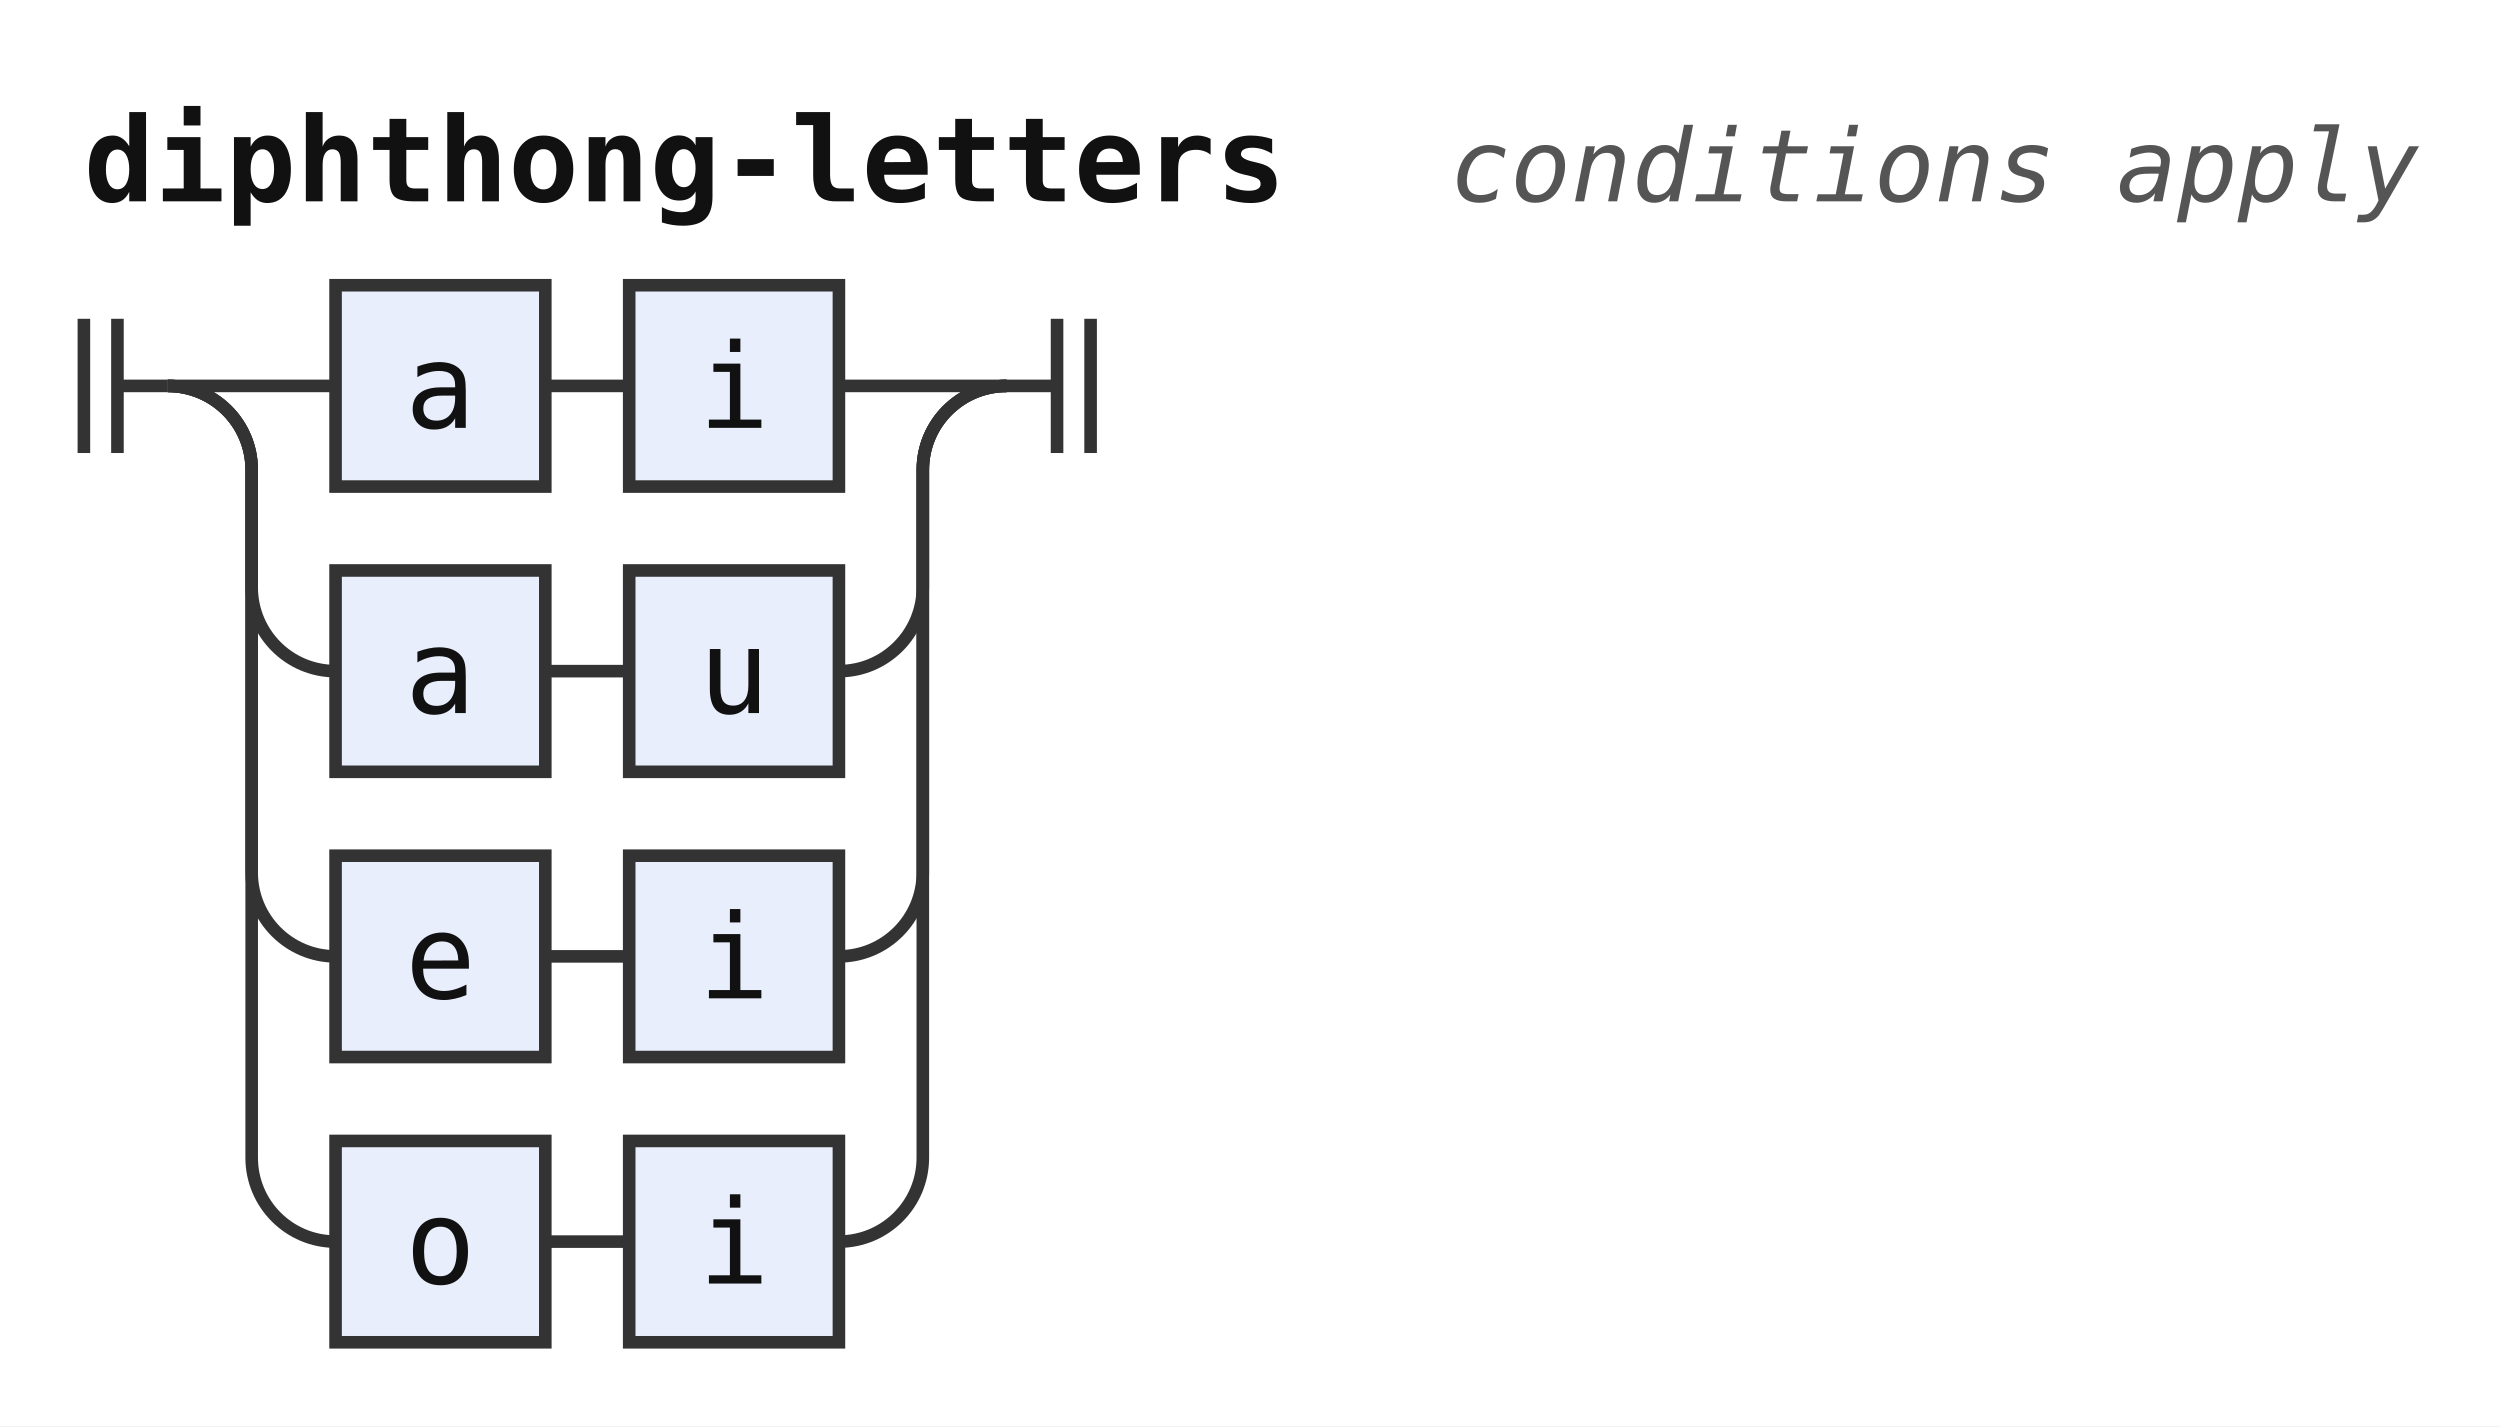
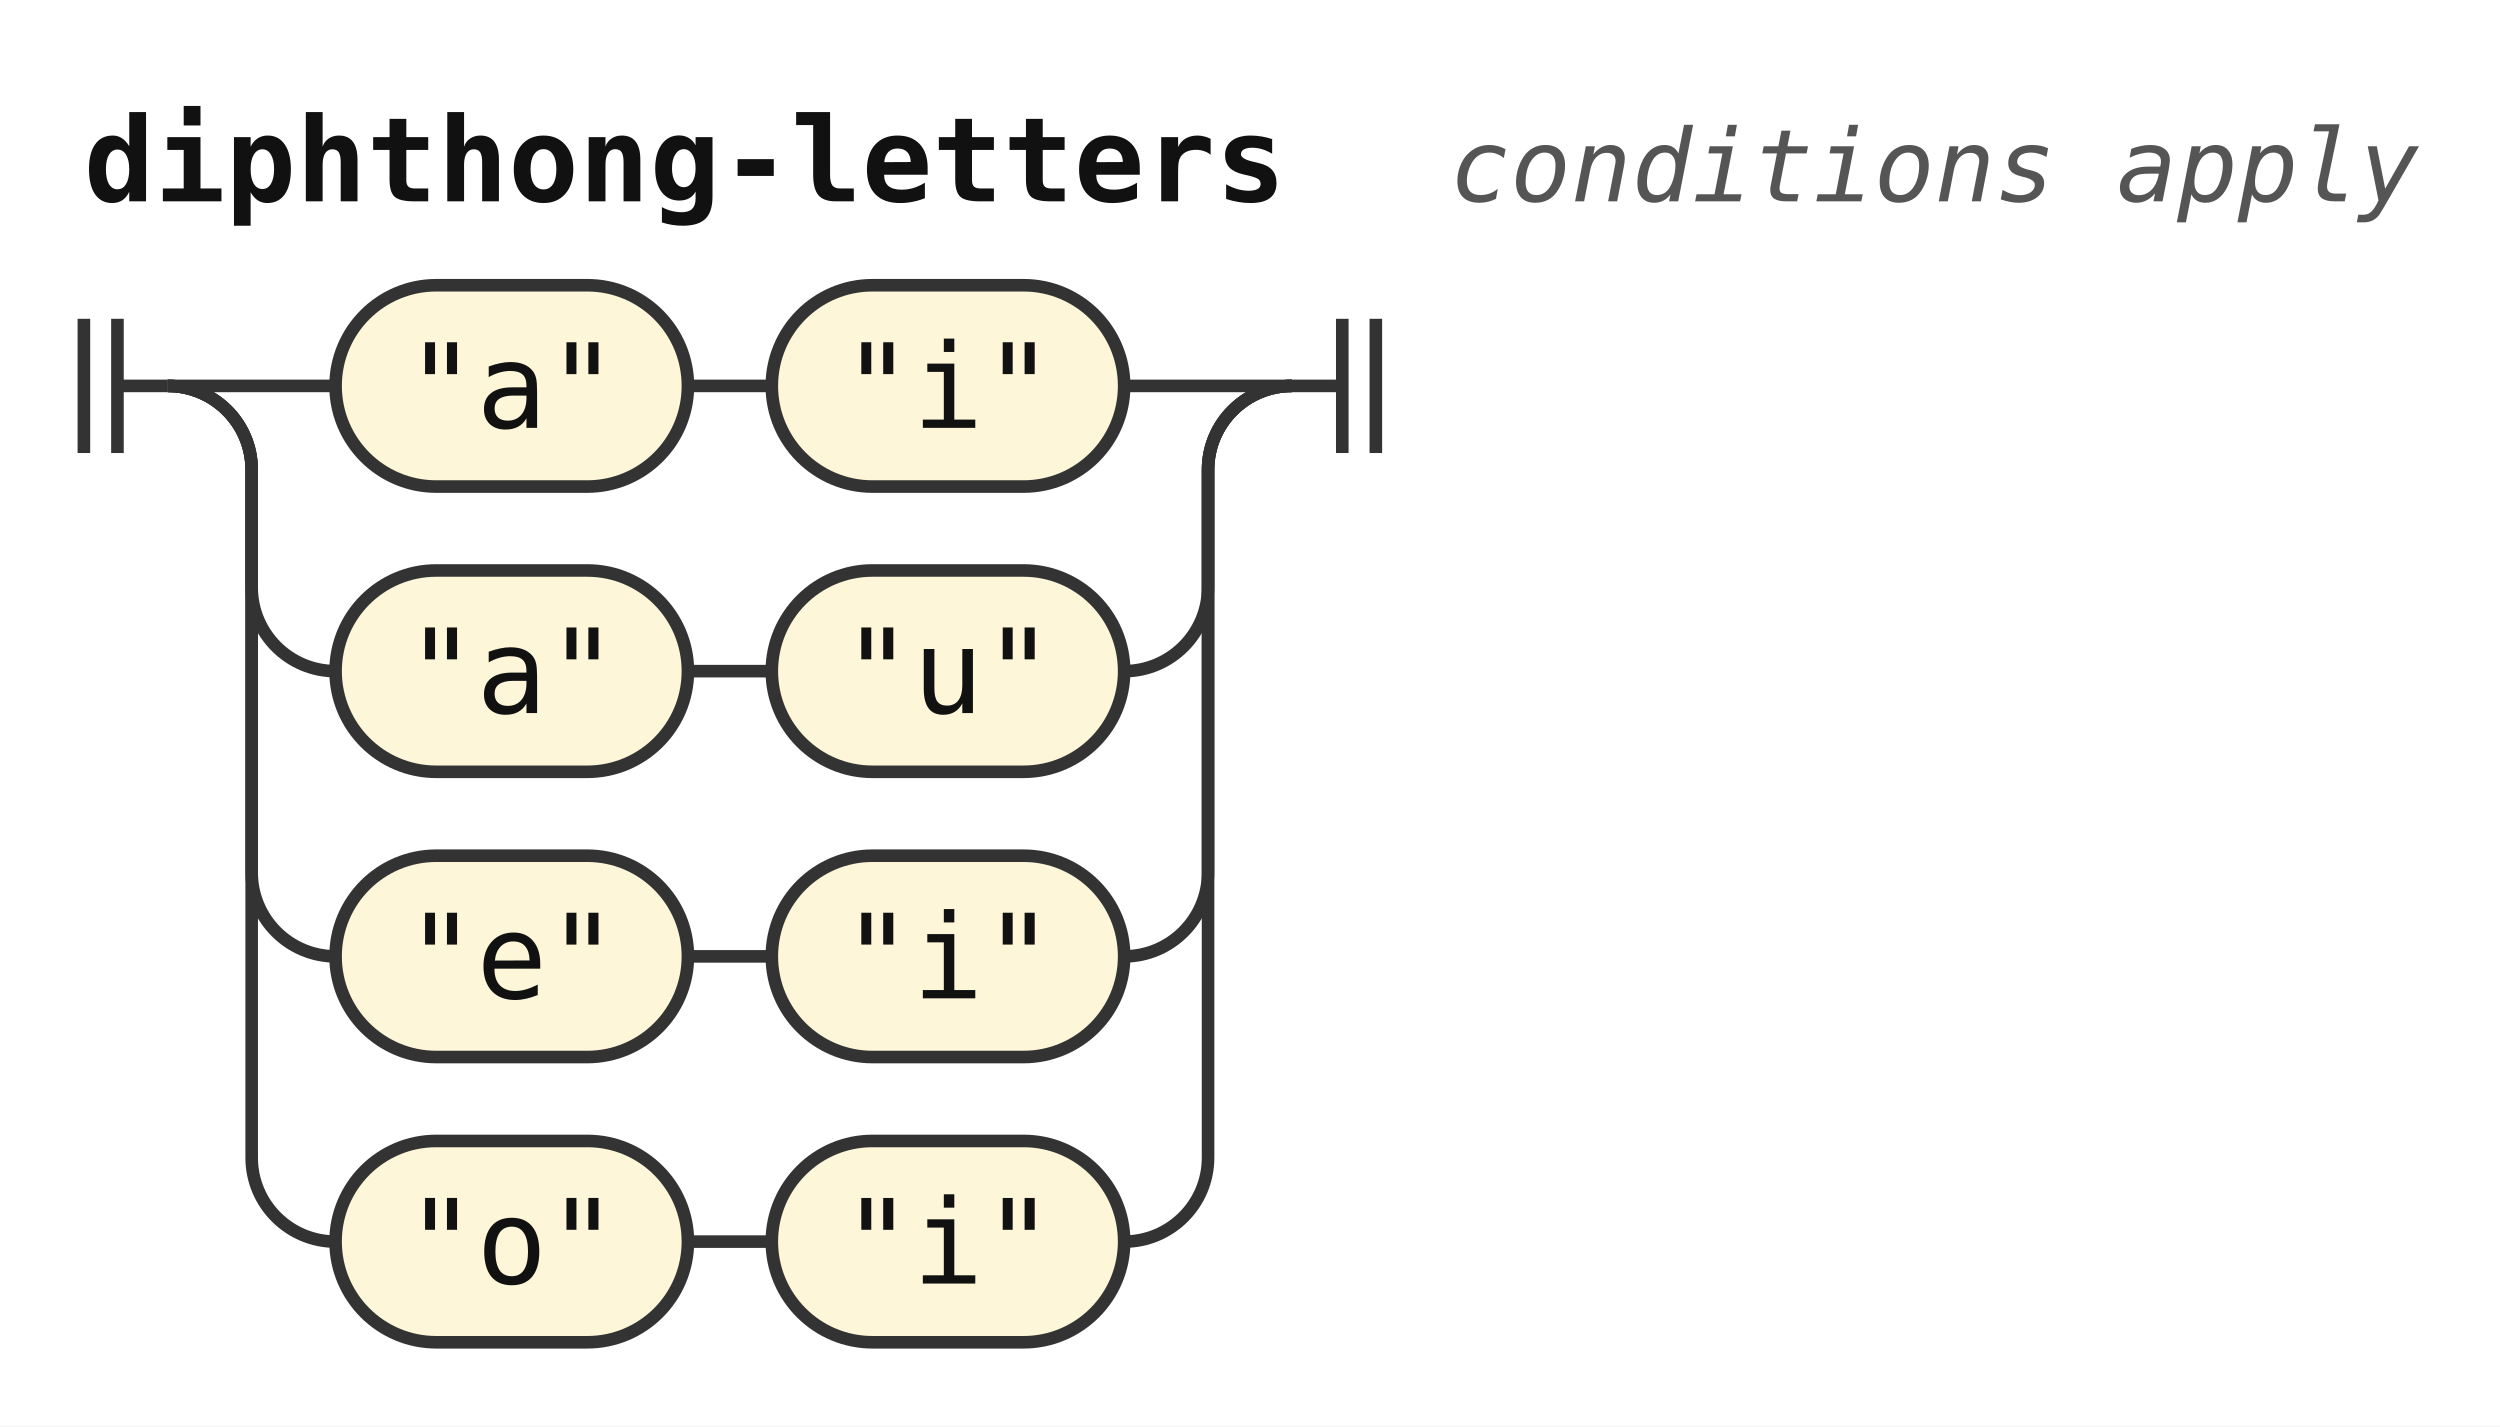
<svg xmlns="http://www.w3.org/2000/svg" width="298" height="170" viewBox="0 0 298 170" role="img" aria-label="Railroad diagram of the rule diphthong-letters">
  <style>path{fill:none;stroke:#333;stroke-width:1.5}.rule rect{fill:#e8eefc;stroke:#333;stroke-width:1.5}.terminal rect{fill:#fdf6d8;stroke:#333;stroke-width:1.5}text{font-family:ui-monospace,SFMono-Regular,Menlo,Consolas,"DejaVu Sans Mono","Liberation Mono",monospace;font-size:14px;fill:#111;text-anchor:middle}text.label{font-size:12px;font-style:italic;fill:#555;text-anchor:start}text.title{font-weight:bold;text-anchor:start}</style>
  <rect width="100%" height="100%" fill="#fff" />
  <text class="title" x="10" y="24" textLength="142.8" lengthAdjust="spacingAndGlyphs">diphthong-letters</text>
  <text class="label" x="172.8" y="24" textLength="115.2" lengthAdjust="spacingAndGlyphs">conditions apply</text>
  <path d="M10 38v16m4 -16v16M14 46h6" />
  <path d="M20 46h20" />
-   <g class="rule">
-     <rect x="40" y="34" width="25" height="24" rx="0" />
-     <text x="52.5" y="51" textLength="8.4" lengthAdjust="spacingAndGlyphs">a</text>
+   <g class="terminal">
+     <rect x="40" y="34" width="42" height="24" rx="12" />
+     <text x="61" y="51" textLength="25.2" lengthAdjust="spacingAndGlyphs">"a"</text>
  </g>
-   <path d="M65 46h10" />
-   <g class="rule">
-     <rect x="75" y="34" width="25" height="24" rx="0" />
-     <text x="87.5" y="51" textLength="8.4" lengthAdjust="spacingAndGlyphs">i</text>
+   <path d="M82 46h10" />
+   <g class="terminal">
+     <rect x="92" y="34" width="42" height="24" rx="12" />
+     <text x="113" y="51" textLength="25.2" lengthAdjust="spacingAndGlyphs">"i"</text>
  </g>
-   <path d="M100 46H120" />
+   <path d="M134 46H154" />
  <path d="M20 46a10 10 0 0 1 10 10V70a10 10 0 0 0 10 10" />
-   <g class="rule">
-     <rect x="40" y="68" width="25" height="24" rx="0" />
-     <text x="52.5" y="85" textLength="8.4" lengthAdjust="spacingAndGlyphs">a</text>
+   <g class="terminal">
+     <rect x="40" y="68" width="42" height="24" rx="12" />
+     <text x="61" y="85" textLength="25.2" lengthAdjust="spacingAndGlyphs">"a"</text>
  </g>
-   <path d="M65 80h10" />
-   <g class="rule">
-     <rect x="75" y="68" width="25" height="24" rx="0" />
-     <text x="87.5" y="85" textLength="8.4" lengthAdjust="spacingAndGlyphs">u</text>
+   <path d="M82 80h10" />
+   <g class="terminal">
+     <rect x="92" y="68" width="42" height="24" rx="12" />
+     <text x="113" y="85" textLength="25.2" lengthAdjust="spacingAndGlyphs">"u"</text>
  </g>
-   <path d="M100 80H100a10 10 0 0 0 10 -10V56a10 10 0 0 1 10 -10" />
+   <path d="M134 80H134a10 10 0 0 0 10 -10V56a10 10 0 0 1 10 -10" />
  <path d="M20 46a10 10 0 0 1 10 10V104a10 10 0 0 0 10 10" />
-   <g class="rule">
-     <rect x="40" y="102" width="25" height="24" rx="0" />
-     <text x="52.5" y="119" textLength="8.4" lengthAdjust="spacingAndGlyphs">e</text>
+   <g class="terminal">
+     <rect x="40" y="102" width="42" height="24" rx="12" />
+     <text x="61" y="119" textLength="25.2" lengthAdjust="spacingAndGlyphs">"e"</text>
  </g>
-   <path d="M65 114h10" />
-   <g class="rule">
-     <rect x="75" y="102" width="25" height="24" rx="0" />
-     <text x="87.5" y="119" textLength="8.4" lengthAdjust="spacingAndGlyphs">i</text>
+   <path d="M82 114h10" />
+   <g class="terminal">
+     <rect x="92" y="102" width="42" height="24" rx="12" />
+     <text x="113" y="119" textLength="25.2" lengthAdjust="spacingAndGlyphs">"i"</text>
  </g>
-   <path d="M100 114H100a10 10 0 0 0 10 -10V56a10 10 0 0 1 10 -10" />
+   <path d="M134 114H134a10 10 0 0 0 10 -10V56a10 10 0 0 1 10 -10" />
  <path d="M20 46a10 10 0 0 1 10 10V138a10 10 0 0 0 10 10" />
-   <g class="rule">
-     <rect x="40" y="136" width="25" height="24" rx="0" />
-     <text x="52.5" y="153" textLength="8.4" lengthAdjust="spacingAndGlyphs">o</text>
+   <g class="terminal">
+     <rect x="40" y="136" width="42" height="24" rx="12" />
+     <text x="61" y="153" textLength="25.2" lengthAdjust="spacingAndGlyphs">"o"</text>
  </g>
-   <path d="M65 148h10" />
-   <g class="rule">
-     <rect x="75" y="136" width="25" height="24" rx="0" />
-     <text x="87.5" y="153" textLength="8.4" lengthAdjust="spacingAndGlyphs">i</text>
+   <path d="M82 148h10" />
+   <g class="terminal">
+     <rect x="92" y="136" width="42" height="24" rx="12" />
+     <text x="113" y="153" textLength="25.2" lengthAdjust="spacingAndGlyphs">"i"</text>
  </g>
-   <path d="M100 148H100a10 10 0 0 0 10 -10V56a10 10 0 0 1 10 -10" />
-   <path d="M120 46h6m0 -8v16m4 -16v16" />
+   <path d="M134 148H134a10 10 0 0 0 10 -10V56a10 10 0 0 1 10 -10" />
+   <path d="M154 46h6m0 -8v16m4 -16v16" />
</svg>
